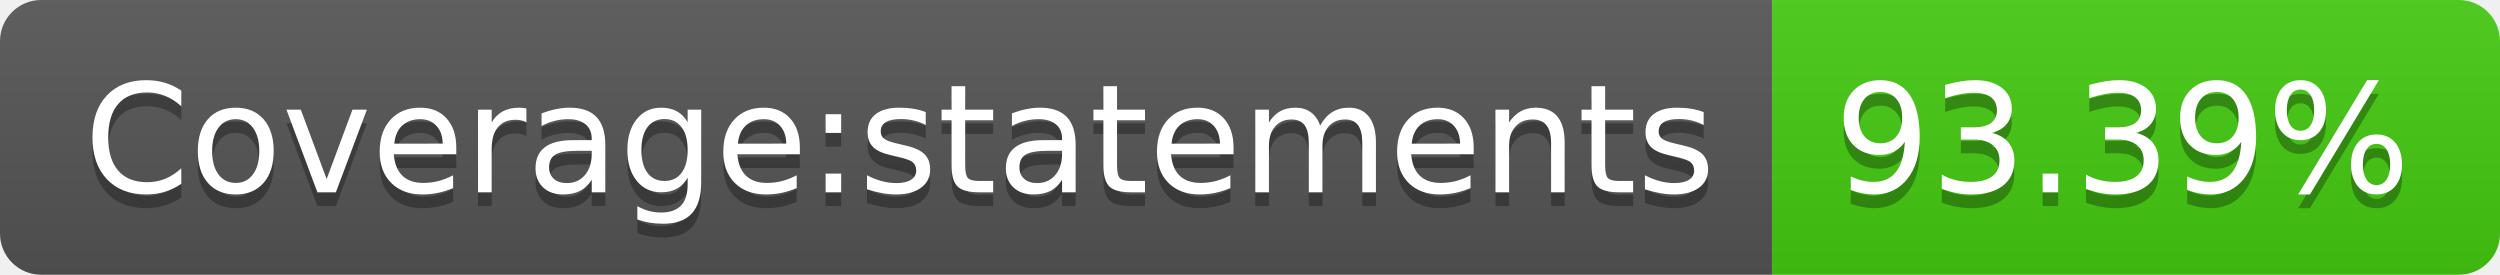
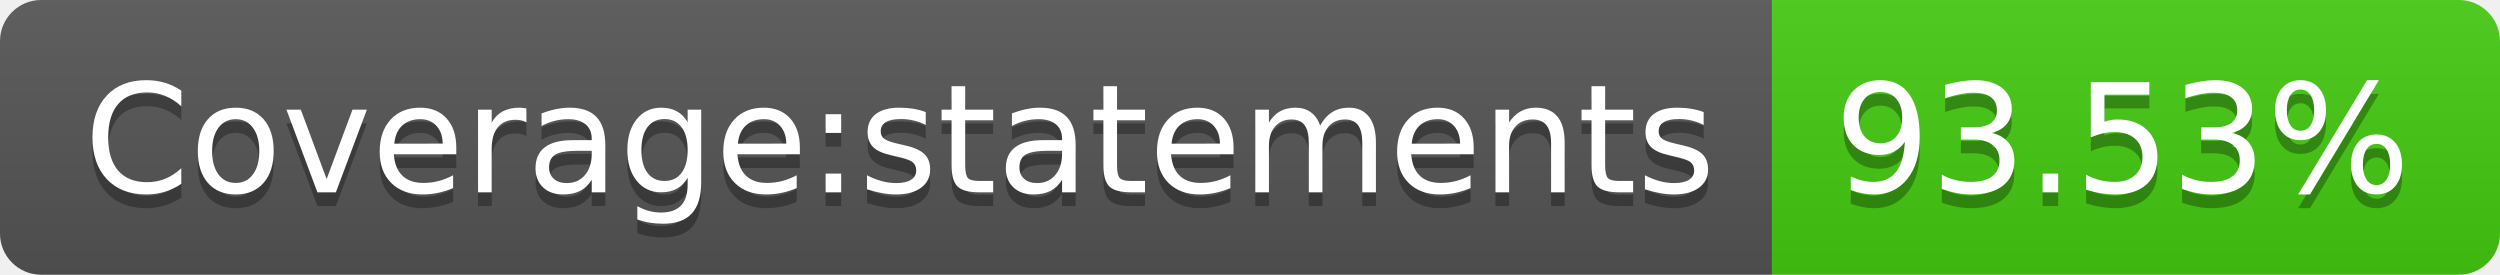
- <svg xmlns="http://www.w3.org/2000/svg" width="182" height="20" role="img" aria-label="Coverage:statements: 93.39%">
+ <svg xmlns="http://www.w3.org/2000/svg" width="182" height="20" role="img" aria-label="Coverage:statements: 93.53%">
  <linearGradient id="s" x2="0" y2="100%">
    <stop offset="0" stop-color="#bbb" stop-opacity=".1" />
    <stop offset="1" stop-opacity=".1" />
  </linearGradient>
  <clipPath id="r">
    <rect width="182" height="20" rx="3" fill="#fff" />
  </clipPath>
  <g clip-path="url(#r)">
    <rect width="129" height="20" fill="#555" />
    <rect x="129" width="53" height="20" fill="#4c1" />
    <rect width="182" height="20" fill="url(#s)" />
  </g>
  <g fill="#fff" text-anchor="middle" font-family="Verdana,Geneva,DejaVu Sans,sans-serif" text-rendering="geometricPrecision" font-size="110">
    <text aria-hidden="true" x="655" y="150" fill="#010101" fill-opacity=".3" transform="scale(.1)" textLength="1190">Coverage:statements</text>
    <text x="655" y="140" transform="scale(.1)" fill="#fff" textLength="1190">Coverage:statements</text>
-     <text aria-hidden="true" x="1545" y="150" fill="#010101" fill-opacity=".3" transform="scale(.1)" textLength="430">93.39%</text>
-     <text x="1545" y="140" transform="scale(.1)" fill="#fff" textLength="430">93.39%</text>
+     <text aria-hidden="true" x="1545" y="150" fill="#010101" fill-opacity=".3" transform="scale(.1)" textLength="430">93.53%</text>
+     <text x="1545" y="140" transform="scale(.1)" fill="#fff" textLength="430">93.53%</text>
  </g>
</svg>
